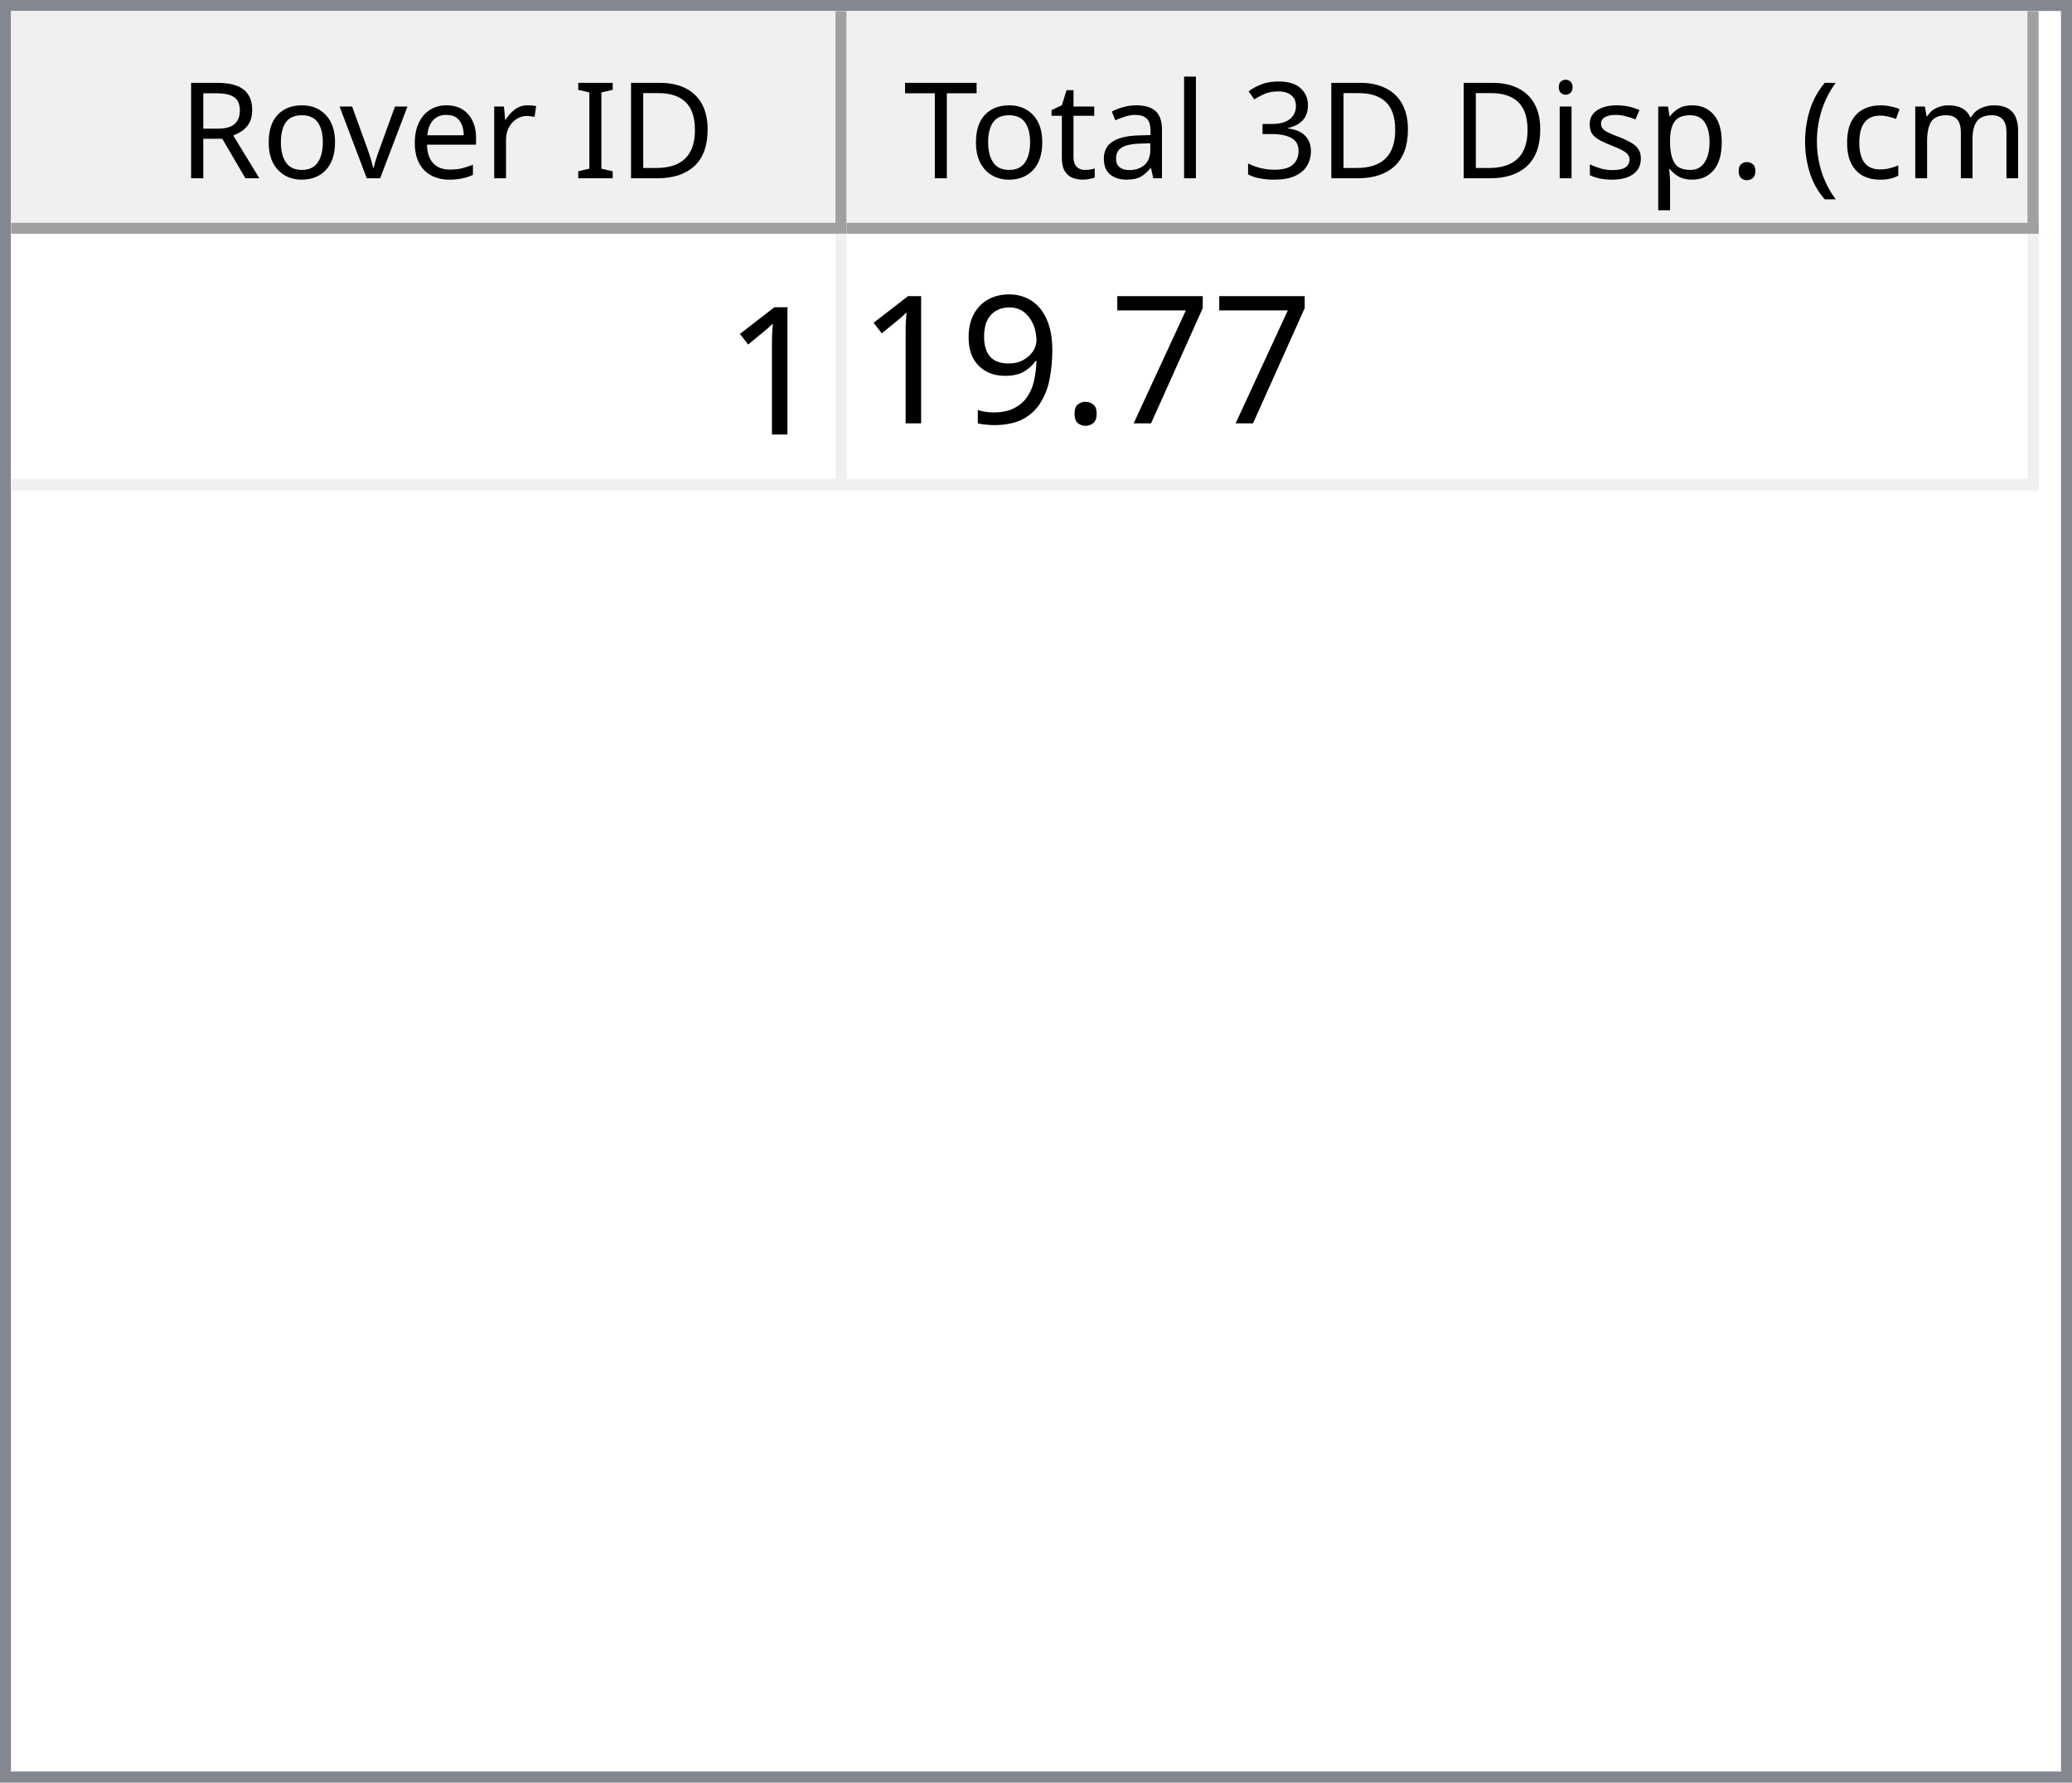
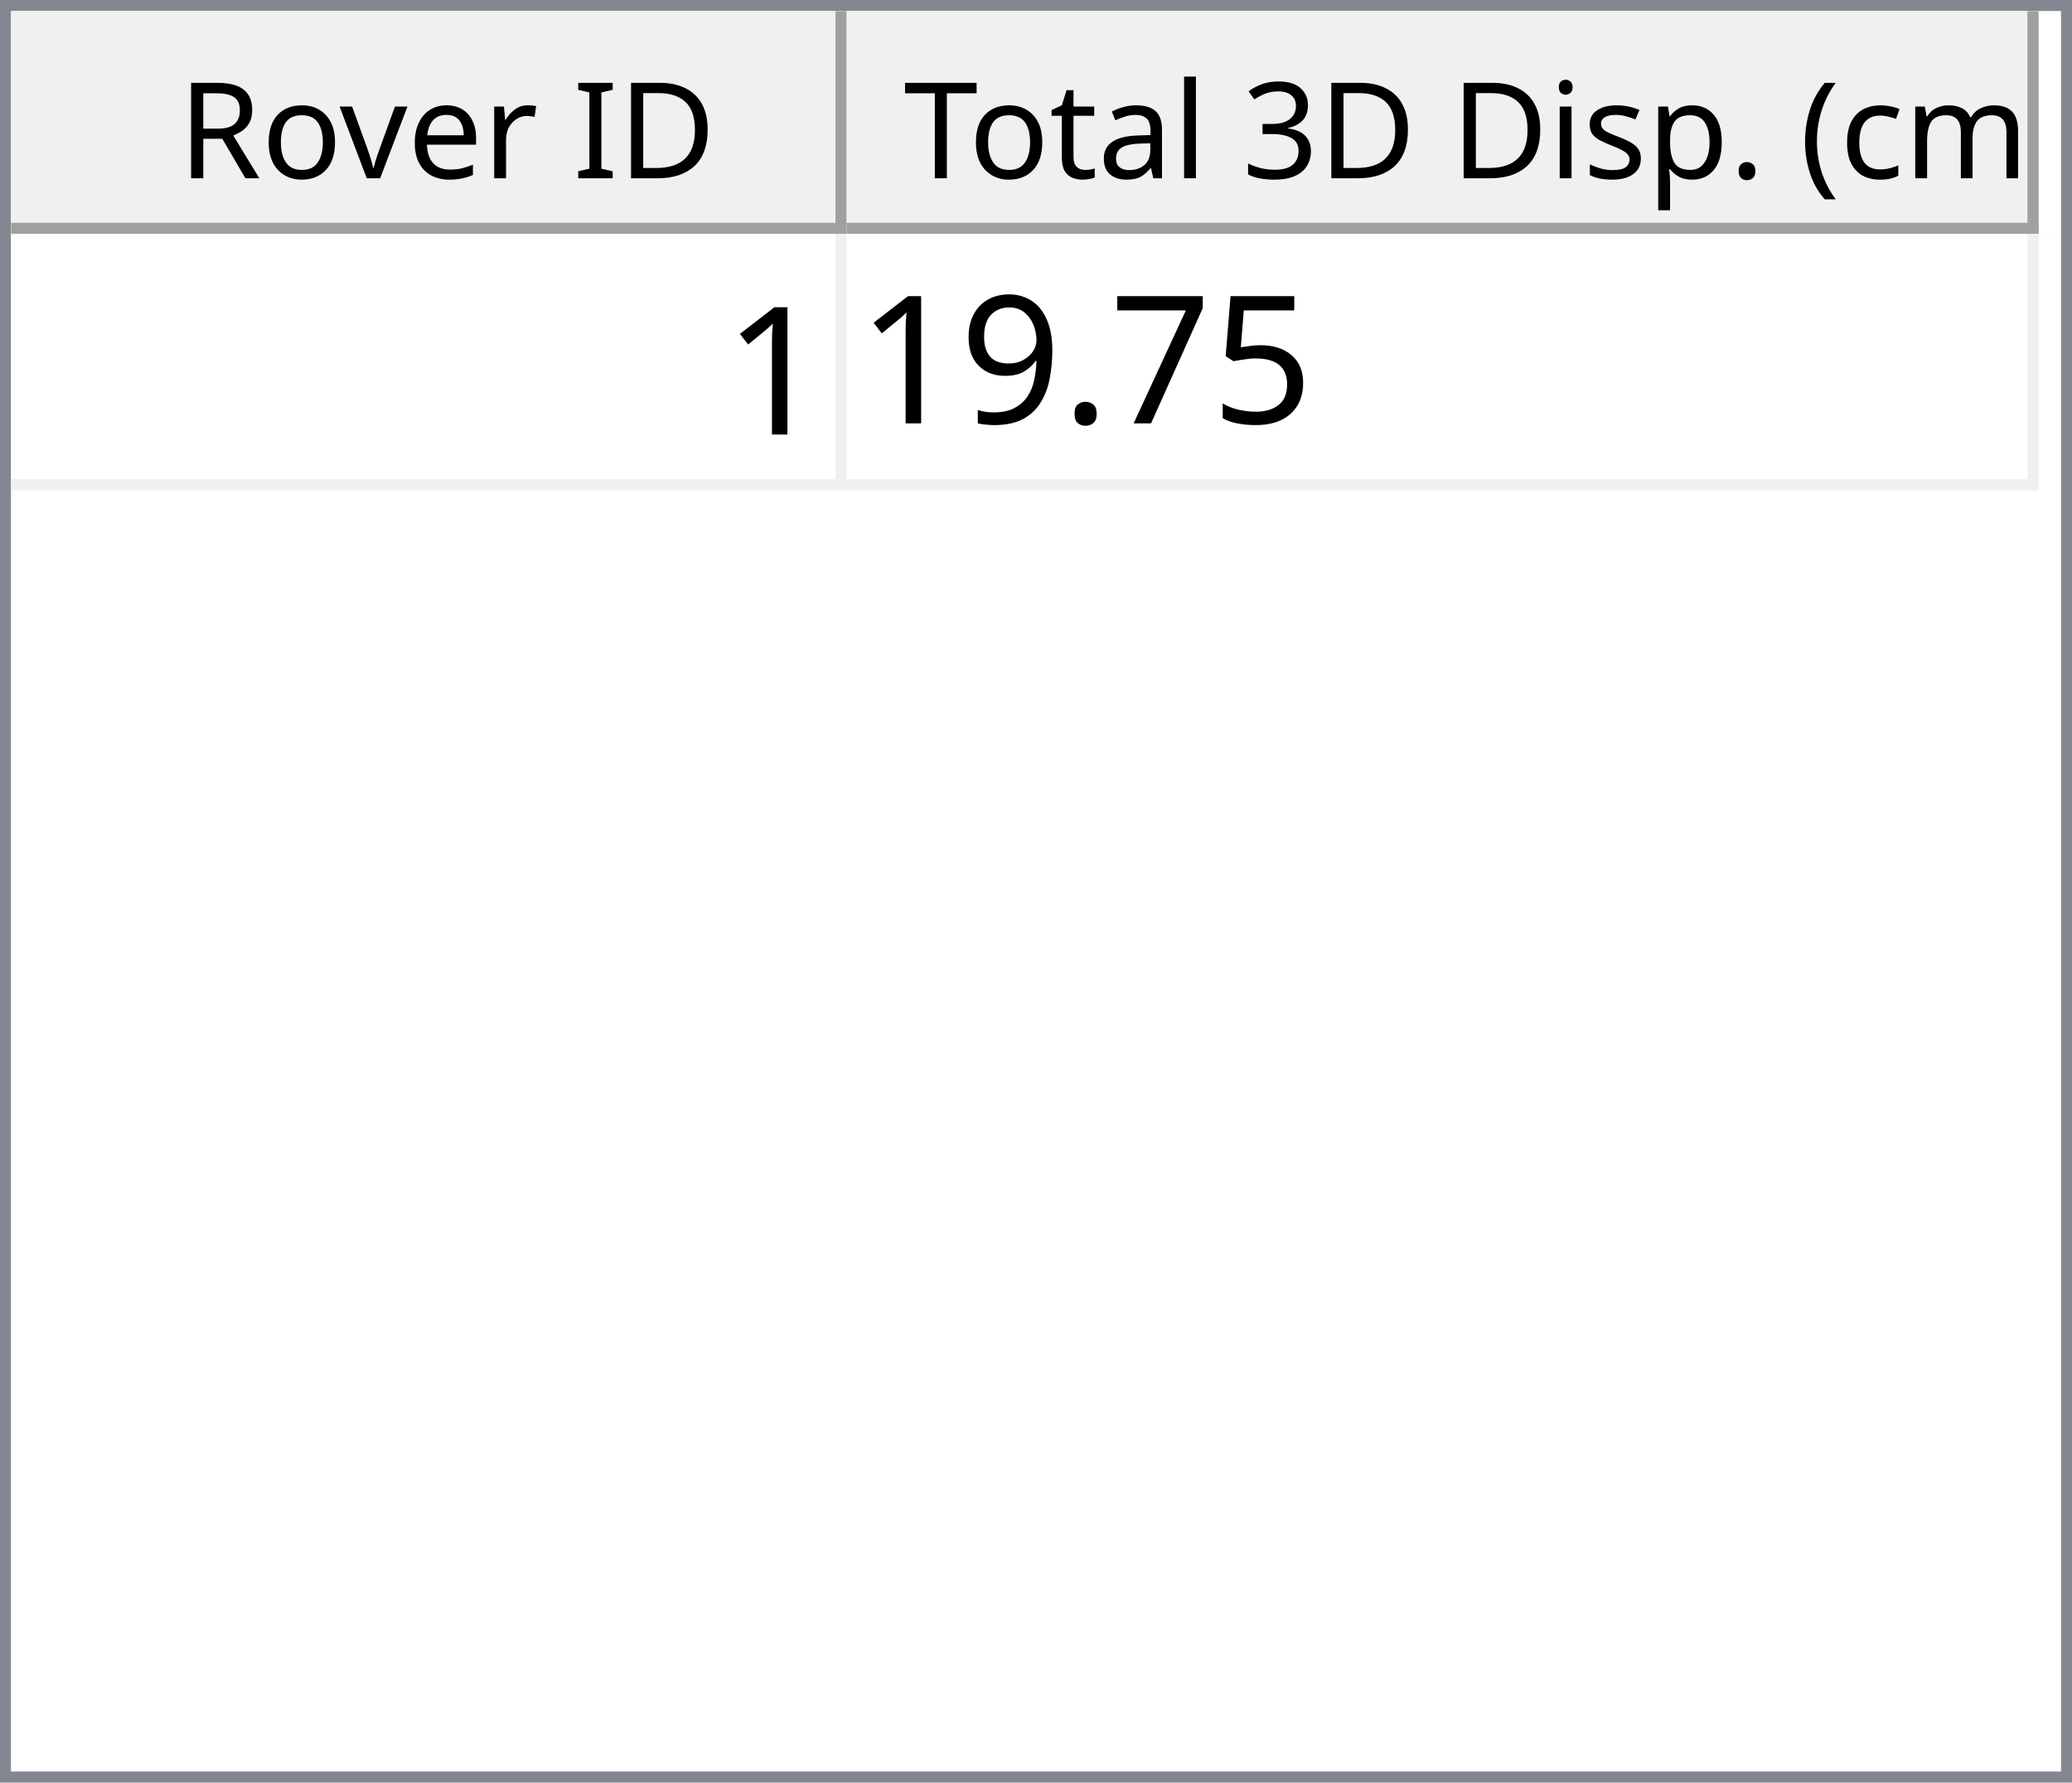
<svg xmlns="http://www.w3.org/2000/svg" style="fill-opacity:1; color-rendering:auto; color-interpolation:auto; text-rendering:auto; stroke:black; stroke-linecap:square; stroke-miterlimit:10; shape-rendering:auto; stroke-opacity:1; fill:black; stroke-dasharray:none; font-weight:normal; stroke-width:1; font-family:'Dialog'; font-style:normal; stroke-linejoin:miter; font-size:12px; stroke-dashoffset:0; image-rendering:auto;" width="186" height="160">
  <defs id="genericDefs" />
  <g>
    <defs id="defs1">
      <clipPath clipPathUnits="userSpaceOnUse" id="clipPath1">
        <path d="M0 0 L186 0 L186 160 L0 160 L0 0 Z" />
      </clipPath>
      <clipPath clipPathUnits="userSpaceOnUse" id="clipPath2">
        <path d="M0 0 L0 160 L186 160 L186 0 Z" />
      </clipPath>
      <clipPath clipPathUnits="userSpaceOnUse" id="clipPath3">
        <path d="M0 0 L0 20 L184 20 L184 0 Z" />
      </clipPath>
      <clipPath clipPathUnits="userSpaceOnUse" id="clipPath4">
        <path d="M0 0 L0 20 L75 20 L75 0 Z" />
      </clipPath>
      <clipPath clipPathUnits="userSpaceOnUse" id="clipPath5">
        <path d="M1 1 L1 19 L74 19 L74 1 Z" />
      </clipPath>
      <clipPath clipPathUnits="userSpaceOnUse" id="clipPath6">
        <path d="M0 0 L0 18 L73 18 L73 0 Z" />
      </clipPath>
      <clipPath clipPathUnits="userSpaceOnUse" id="clipPath7">
        <path d="M-0.5 -0.5 L-0.5 19.5 L74.5 19.5 L74.5 -0.5 Z" />
      </clipPath>
      <clipPath clipPathUnits="userSpaceOnUse" id="clipPath8">
        <path d="M0 0 L0 20 L107 20 L107 0 Z" />
      </clipPath>
      <clipPath clipPathUnits="userSpaceOnUse" id="clipPath9">
        <path d="M1 1 L1 19 L106 19 L106 1 Z" />
      </clipPath>
      <clipPath clipPathUnits="userSpaceOnUse" id="clipPath10">
        <path d="M0 0 L0 18 L105 18 L105 0 Z" />
      </clipPath>
      <clipPath clipPathUnits="userSpaceOnUse" id="clipPath11">
        <path d="M-0.5 -0.5 L-0.5 19.5 L106.5 19.5 L106.5 -0.5 Z" />
      </clipPath>
      <clipPath clipPathUnits="userSpaceOnUse" id="clipPath12">
        <path d="M0 0 L0 138 L184 138 L184 0 Z" />
      </clipPath>
      <clipPath clipPathUnits="userSpaceOnUse" id="clipPath13">
        <path d="M0 0 L0 23 L182 23 L182 0 Z" />
      </clipPath>
      <clipPath clipPathUnits="userSpaceOnUse" id="clipPath14">
        <path d="M-0.5 -0.5 L-0.5 22.5 L181.5 22.5 L181.5 -0.5 Z" />
      </clipPath>
      <clipPath clipPathUnits="userSpaceOnUse" id="clipPath15">
        <path d="M0 0 L0 22 L74 22 L74 0 Z" />
      </clipPath>
      <clipPath clipPathUnits="userSpaceOnUse" id="clipPath16">
        <path d="M0 0 L0 22 L106 22 L106 0 Z" />
      </clipPath>
      <font horiz-adv-x="64.551" id="font1">
        <font-face ascent="107.91" descent="25.098" units-per-em="100" style="font-style:normal; font-family:Segoe UI; font-weight:normal;" />
        <missing-glyph horiz-adv-x="64.551" d="M8.109 0 L8.109 68.266 L56.453 68.266 L56.453 0 L8.109 0 ZM15.328 7.234 L49.219 7.234 L49.219 61.031 L15.328 61.031 L15.328 7.234 Z" />
        <glyph unicode="D" horiz-adv-x="70.117" d="M9.188 0 L9.188 70.016 L28.516 70.016 Q65.531 70.016 65.531 35.891 Q65.531 19.672 55.25 9.836 Q44.969 0 27.734 0 L9.188 0 ZM17.391 62.594 L17.391 7.422 L27.828 7.422 Q41.609 7.422 49.273 14.797 Q56.938 22.172 56.938 35.688 Q56.938 62.594 28.328 62.594 L17.391 62.594 Z" />
        <glyph unicode="I" horiz-adv-x="26.611" d="M17.391 0 L9.188 0 L9.188 70.016 L17.391 70.016 L17.391 0 Z" />
        <glyph unicode=" " horiz-adv-x="27.393" d="" />
        <glyph unicode="r" horiz-adv-x="34.766" d="M34.188 41.891 Q32.078 43.5 28.125 43.5 Q23 43.5 19.555 38.672 Q16.109 33.844 16.109 25.484 L16.109 0 L8.109 0 L8.109 50 L16.109 50 L16.109 39.703 L16.312 39.703 Q18.016 44.969 21.531 47.922 Q25.047 50.875 29.391 50.875 Q32.516 50.875 34.188 50.203 L34.188 41.891 Z" />
        <glyph unicode="e" horiz-adv-x="52.295" d="M48.297 23 L12.984 23 Q13.188 14.656 17.484 10.109 Q21.781 5.562 29.297 5.562 Q37.75 5.562 44.828 11.141 L44.828 3.609 Q38.234 -1.172 27.391 -1.172 Q16.797 -1.172 10.742 5.641 Q4.688 12.453 4.688 24.812 Q4.688 36.469 11.305 43.82 Q17.922 51.172 27.734 51.172 Q37.547 51.172 42.922 44.828 Q48.297 38.484 48.297 27.203 L48.297 23 ZM40.094 29.781 Q40.047 36.719 36.75 40.578 Q33.453 44.438 27.594 44.438 Q21.922 44.438 17.969 40.383 Q14.016 36.328 13.094 29.781 L40.094 29.781 Z" />
        <glyph unicode="v" horiz-adv-x="47.9" d="M47.406 50 L27.484 0 L19.625 0 L0.688 50 L9.469 50 L22.172 13.672 Q23.578 9.672 23.922 6.688 L24.125 6.688 Q24.609 10.453 25.688 13.484 L38.969 50 L47.406 50 Z" />
        <glyph unicode="o" horiz-adv-x="58.594" d="M29 -1.172 Q17.922 -1.172 11.305 5.836 Q4.688 12.844 4.688 24.422 Q4.688 37.016 11.57 44.094 Q18.453 51.172 30.172 51.172 Q41.359 51.172 47.633 44.289 Q53.906 37.406 53.906 25.203 Q53.906 13.234 47.141 6.031 Q40.375 -1.172 29 -1.172 ZM29.594 44.438 Q21.875 44.438 17.383 39.188 Q12.891 33.938 12.891 24.703 Q12.891 15.828 17.43 10.695 Q21.969 5.562 29.594 5.562 Q37.359 5.562 41.531 10.594 Q45.703 15.625 45.703 24.906 Q45.703 34.281 41.531 39.359 Q37.359 44.438 29.594 44.438 Z" />
        <glyph unicode="R" horiz-adv-x="59.814" d="M59.375 0 L49.609 0 L37.891 19.625 Q36.281 22.359 34.766 24.289 Q33.25 26.219 31.664 27.438 Q30.078 28.656 28.25 29.219 Q26.422 29.781 24.125 29.781 L17.391 29.781 L17.391 0 L9.188 0 L9.188 70.016 L30.078 70.016 Q34.672 70.016 38.555 68.867 Q42.438 67.719 45.289 65.375 Q48.141 63.031 49.758 59.547 Q51.375 56.062 51.375 51.375 Q51.375 47.703 50.273 44.656 Q49.172 41.609 47.148 39.211 Q45.125 36.812 42.266 35.133 Q39.406 33.453 35.844 32.516 L35.844 32.328 Q37.594 31.547 38.891 30.547 Q40.188 29.547 41.359 28.18 Q42.531 26.812 43.68 25.078 Q44.828 23.344 46.234 21.047 L59.375 0 ZM17.391 62.594 L17.391 37.203 L28.516 37.203 Q31.594 37.203 34.203 38.133 Q36.812 39.062 38.719 40.797 Q40.625 42.531 41.703 45.047 Q42.781 47.562 42.781 50.688 Q42.781 56.297 39.141 59.445 Q35.5 62.594 28.609 62.594 L17.391 62.594 Z" />
        <glyph unicode=")" horiz-adv-x="30.176" d="M8.297 -15.922 L1.172 -15.922 Q16.406 2.344 16.406 26.812 Q16.406 51.469 1.078 70.016 L8.297 70.016 Q23.531 52.156 23.531 26.703 Q23.531 1.375 8.297 -15.922 Z" />
        <glyph unicode="m" horiz-adv-x="86.133" d="M79.109 0 L71.094 0 L71.094 28.719 Q71.094 37.016 68.531 40.727 Q65.969 44.438 59.906 44.438 Q54.781 44.438 51.195 39.75 Q47.609 35.062 47.609 28.516 L47.609 0 L39.594 0 L39.594 29.688 Q39.594 44.438 28.219 44.438 Q22.953 44.438 19.531 40.016 Q16.109 35.594 16.109 28.516 L16.109 0 L8.109 0 L8.109 50 L16.109 50 L16.109 42.094 L16.312 42.094 Q21.625 51.172 31.844 51.172 Q36.969 51.172 40.773 48.312 Q44.578 45.453 46 40.828 Q51.562 51.172 62.594 51.172 Q79.109 51.172 79.109 30.812 L79.109 0 Z" />
        <glyph unicode="c" horiz-adv-x="46.191" d="M42.188 2.297 Q36.422 -1.172 28.516 -1.172 Q17.828 -1.172 11.258 5.789 Q4.688 12.75 4.688 23.828 Q4.688 36.188 11.766 43.68 Q18.844 51.172 30.672 51.172 Q37.25 51.172 42.281 48.734 L42.281 40.531 Q36.719 44.438 30.375 44.438 Q22.703 44.438 17.797 38.945 Q12.891 33.453 12.891 24.516 Q12.891 15.719 17.508 10.641 Q22.125 5.562 29.891 5.562 Q36.422 5.562 42.188 9.906 L42.188 2.297 Z" />
        <glyph unicode="(" horiz-adv-x="30.176" d="M29.109 -15.922 L21.969 -15.922 Q6.844 1.375 6.844 26.703 Q6.844 52.156 21.969 70.016 L29.203 70.016 Q13.875 51.469 13.875 26.812 Q13.875 2.344 29.109 -15.922 Z" />
        <glyph unicode="." horiz-adv-x="21.68" d="M10.891 -1.078 Q8.641 -1.078 7.055 0.539 Q5.469 2.156 5.469 4.391 Q5.469 6.641 7.055 8.273 Q8.641 9.906 10.891 9.906 Q13.188 9.906 14.797 8.273 Q16.406 6.641 16.406 4.391 Q16.406 2.156 14.797 0.539 Q13.188 -1.078 10.891 -1.078 Z" />
        <glyph unicode="p" horiz-adv-x="58.789" d="M16.312 7.234 L16.109 7.234 L16.109 -23 L8.109 -23 L8.109 50 L16.109 50 L16.109 41.219 L16.312 41.219 Q22.219 51.172 33.594 51.172 Q43.266 51.172 48.688 44.461 Q54.109 37.75 54.109 26.469 Q54.109 13.922 48 6.375 Q41.891 -1.172 31.297 -1.172 Q21.578 -1.172 16.312 7.234 ZM16.109 27.391 L16.109 20.406 Q16.109 14.203 20.141 9.883 Q24.172 5.562 30.375 5.562 Q37.641 5.562 41.773 11.133 Q45.906 16.703 45.906 26.609 Q45.906 34.969 42.047 39.703 Q38.188 44.438 31.594 44.438 Q24.609 44.438 20.359 39.578 Q16.109 34.719 16.109 27.391 Z" />
        <glyph unicode="s" horiz-adv-x="42.432" d="M5.078 1.812 L5.078 10.406 Q11.625 5.562 19.484 5.562 Q30.031 5.562 30.031 12.594 Q30.031 14.594 29.125 15.992 Q28.219 17.391 26.68 18.461 Q25.141 19.531 23.07 20.383 Q21 21.234 18.609 22.172 Q15.281 23.484 12.766 24.828 Q10.25 26.172 8.57 27.859 Q6.891 29.547 6.031 31.695 Q5.172 33.844 5.172 36.719 Q5.172 40.234 6.789 42.945 Q8.406 45.656 11.086 47.484 Q13.766 49.312 17.211 50.242 Q20.656 51.172 24.312 51.172 Q30.812 51.172 35.938 48.922 L35.938 40.828 Q30.422 44.438 23.25 44.438 Q21 44.438 19.195 43.922 Q17.391 43.406 16.094 42.477 Q14.797 41.547 14.086 40.258 Q13.375 38.969 13.375 37.406 Q13.375 35.453 14.086 34.133 Q14.797 32.812 16.164 31.789 Q17.531 30.766 19.484 29.938 Q21.438 29.109 23.922 28.125 Q27.25 26.859 29.883 25.516 Q32.516 24.172 34.375 22.484 Q36.234 20.797 37.234 18.602 Q38.234 16.406 38.234 13.375 Q38.234 9.672 36.602 6.938 Q34.969 4.203 32.234 2.398 Q29.5 0.594 25.93 -0.289 Q22.359 -1.172 18.453 -1.172 Q10.75 -1.172 5.078 1.812 Z" />
        <glyph unicode="i" horiz-adv-x="24.219" d="M12.203 62.703 Q10.062 62.703 8.547 64.164 Q7.031 65.625 7.031 67.875 Q7.031 70.125 8.547 71.609 Q10.062 73.094 12.203 73.094 Q14.406 73.094 15.945 71.609 Q17.484 70.125 17.484 67.875 Q17.484 65.719 15.945 64.211 Q14.406 62.703 12.203 62.703 ZM16.109 0 L8.109 0 L8.109 50 L16.109 50 L16.109 0 Z" />
        <glyph unicode="3" horiz-adv-x="53.906" d="M46.531 19.828 Q46.531 15.094 44.75 11.211 Q42.969 7.328 39.719 4.57 Q36.469 1.812 31.93 0.297 Q27.391 -1.219 21.922 -1.219 Q11.922 -1.219 6 2.594 L6 11.188 Q13.094 5.609 22.219 5.609 Q25.875 5.609 28.828 6.539 Q31.781 7.469 33.906 9.227 Q36.031 10.984 37.18 13.477 Q38.328 15.969 38.328 19.094 Q38.328 32.812 18.797 32.812 L12.984 32.812 L12.984 39.594 L18.5 39.594 Q35.797 39.594 35.797 52.484 Q35.797 64.406 22.609 64.406 Q15.188 64.406 8.688 59.422 L8.688 67.188 Q15.375 71.188 24.609 71.188 Q29 71.188 32.57 69.969 Q36.141 68.75 38.68 66.555 Q41.219 64.359 42.609 61.281 Q44 58.203 44 54.5 Q44 40.672 30.031 36.719 L30.031 36.531 Q33.594 36.141 36.625 34.797 Q39.656 33.453 41.852 31.305 Q44.047 29.156 45.289 26.25 Q46.531 23.344 46.531 19.828 Z" />
        <glyph unicode="l" horiz-adv-x="24.219" d="M16.109 0 L8.109 0 L8.109 74.031 L16.109 74.031 L16.109 0 Z" />
        <glyph unicode="a" horiz-adv-x="50.879" d="M43.891 0 L35.891 0 L35.891 7.812 L35.688 7.812 Q30.469 -1.172 20.312 -1.172 Q12.844 -1.172 8.617 2.781 Q4.391 6.734 4.391 13.281 Q4.391 27.297 20.906 29.594 L35.891 31.688 Q35.891 44.438 25.594 44.438 Q16.547 44.438 9.281 38.281 L9.281 46.484 Q16.656 51.172 26.266 51.172 Q43.891 51.172 43.891 32.516 L43.891 0 ZM35.891 25.297 L23.828 23.641 Q18.266 22.859 15.43 20.875 Q12.594 18.891 12.594 13.875 Q12.594 10.203 15.211 7.883 Q17.828 5.562 22.172 5.562 Q28.125 5.562 32.008 9.742 Q35.891 13.922 35.891 20.312 L35.891 25.297 Z" />
        <glyph unicode="t" horiz-adv-x="33.887" d="M31.297 0.484 Q28.469 -1.078 23.828 -1.078 Q10.688 -1.078 10.688 13.578 L10.688 43.172 L2.094 43.172 L2.094 50 L10.688 50 L10.688 62.203 L18.703 64.797 L18.703 50 L31.297 50 L31.297 43.172 L18.703 43.172 L18.703 14.984 Q18.703 9.969 20.414 7.82 Q22.125 5.672 26.078 5.672 Q29.109 5.672 31.297 7.328 L31.297 0.484 Z" />
        <glyph unicode="T" horiz-adv-x="52.393" d="M50.594 62.594 L30.375 62.594 L30.375 0 L22.172 0 L22.172 62.594 L2 62.594 L2 70.016 L50.594 70.016 L50.594 62.594 Z" />
      </font>
      <font horiz-adv-x="75.0" id="font2">
        <font-face ascent="100.537" descent="21.973" units-per-em="100" style="font-style:normal; font-family:sans-serif; font-weight:normal;" />
        <missing-glyph horiz-adv-x="75.0" d="M12.5 0 L12.5 62.5 L62.5 62.5 L62.5 0 L12.5 0 ZM14.062 1.562 L60.938 1.562 L60.938 60.938 L14.062 60.938 L14.062 1.562 Z" />
        <glyph unicode="1" horiz-adv-x="55.615" d="M37.25 0 L28.469 0 L28.469 56 Q25.297 52.984 20.141 49.953 Q14.984 46.922 10.891 45.406 L10.891 53.906 Q18.266 57.375 23.781 62.305 Q29.297 67.234 31.594 71.875 L37.25 71.875 L37.25 0 Z" />
+         <glyph unicode="5" horiz-adv-x="55.615" d="M4.156 18.75 L13.375 19.531 Q14.406 12.797 18.141 9.398 Q21.875 6 27.156 6 Q33.5 6 37.891 10.789 Q42.281 15.578 42.281 23.484 Q42.281 31 38.062 35.352 Q33.844 39.703 27 39.703 Q22.75 39.703 19.336 37.773 Q15.922 35.844 13.969 32.766 L5.719 33.844 L12.641 70.609 L48.25 70.609 L48.25 62.203 L19.672 62.203 L15.828 42.969 Q22.266 47.469 29.344 47.469 Q38.719 47.469 45.164 40.969 Q51.609 34.469 51.609 24.266 Q51.609 14.547 45.953 7.469 Q39.062 -1.219 27.156 -1.219 Q17.391 -1.219 11.211 4.25 Q5.031 9.719 4.156 18.75 Z" />
        <glyph unicode="7" horiz-adv-x="55.615" d="M4.734 62.203 L4.734 70.656 L51.078 70.656 L51.078 63.812 Q44.234 56.547 37.523 44.484 Q30.812 32.422 27.156 19.672 Q24.516 10.688 23.781 0 L14.75 0 Q14.891 8.453 18.062 20.414 Q21.234 32.375 27.172 43.484 Q33.109 54.594 39.797 62.203 L4.734 62.203 Z" />
        <glyph unicode="." horiz-adv-x="27.783" d="M9.078 0 L9.078 10.016 L19.094 10.016 L19.094 0 L9.078 0 Z" />
        <glyph unicode="9" horiz-adv-x="55.615" d="M5.469 16.547 L13.922 17.328 Q14.984 11.375 18.016 8.688 Q21.047 6 25.781 6 Q29.828 6 32.883 7.859 Q35.938 9.719 37.891 12.82 Q39.844 15.922 41.164 21.195 Q42.484 26.469 42.484 31.938 Q42.484 32.516 42.438 33.688 Q39.797 29.5 35.234 26.883 Q30.672 24.266 25.344 24.266 Q16.453 24.266 10.305 30.711 Q4.156 37.156 4.156 47.703 Q4.156 58.594 10.578 65.234 Q17 71.875 26.656 71.875 Q33.641 71.875 39.43 68.117 Q45.219 64.359 48.219 57.398 Q51.219 50.438 51.219 37.25 Q51.219 23.531 48.242 15.406 Q45.266 7.281 39.383 3.031 Q33.5 -1.219 25.594 -1.219 Q17.188 -1.219 11.867 3.445 Q6.547 8.109 5.469 16.547 ZM41.453 48.141 Q41.453 55.719 37.43 60.156 Q33.406 64.594 27.734 64.594 Q21.875 64.594 17.531 59.812 Q13.188 55.031 13.188 47.406 Q13.188 40.578 17.312 36.305 Q21.438 32.031 27.484 32.031 Q33.594 32.031 37.523 36.305 Q41.453 40.578 41.453 48.141 Z" />
      </font>
    </defs>
    <g style="fill:white; stroke:white;">
      <rect x="0" y="0" width="186" style="clip-path:url(#clipPath1); stroke:none;" height="160" />
    </g>
    <g style="fill:white; text-rendering:optimizeSpeed; color-rendering:optimizeSpeed; image-rendering:optimizeSpeed; shape-rendering:crispEdges; stroke:white; color-interpolation:sRGB;">
      <rect x="0" width="186" height="160" y="0" style="stroke:none;" />
      <path style="stroke:none;" d="M0 160 L186 160 L186 0 L0 0 Z" />
    </g>
    <g style="fill:rgb(240,240,240); font-family:'Segoe UI'; stroke:rgb(240,240,240);">
      <rect x="0" y="0" width="186" style="clip-path:url(#clipPath2); stroke:none;" height="160" />
    </g>
    <g style="fill:rgb(130,135,144); font-family:'Segoe UI'; stroke:rgb(130,135,144);">
      <path d="M0 0 L186 0 L186 160 L0 160 L0 0 ZM1 1 L185 1 L185 159 L1 159 L1 1 Z" style="fill-rule:evenodd; clip-path:url(#clipPath2); stroke:none;" />
    </g>
    <g style="fill:white; font-family:'Segoe UI'; stroke:white;" transform="translate(1,1)">
      <rect x="0" y="0" width="184" style="clip-path:url(#clipPath3); stroke:none;" height="20" />
    </g>
    <g style="fill:rgb(240,240,240); font-family:'Segoe UI'; stroke:rgb(240,240,240);" transform="translate(1,1)">
      <rect x="0" y="0" width="75" style="clip-path:url(#clipPath4); stroke:none;" height="20" />
    </g>
    <g style="font-family:'Segoe UI';" transform="translate(2,2)">
      <text x="14" xml:space="preserve" y="14" style="clip-path:url(#clipPath6); stroke:none;">Rover ID</text>
    </g>
    <g style="fill:rgb(160,160,160); font-family:'Segoe UI'; stroke:rgb(160,160,160); stroke-linejoin:bevel;" transform="translate(1.5,1.5)">
      <line x1="74" x2="74" y1="0" style="fill:none; clip-path:url(#clipPath7);" y2="19" />
    </g>
    <g style="fill:rgb(160,160,160); font-family:'Segoe UI'; stroke:rgb(160,160,160); stroke-linejoin:bevel;" transform="matrix(1,0,0,1,1,1) translate(0.5,0.5)">
      <line x1="0" x2="74" y1="19" style="fill:none; clip-path:url(#clipPath7);" y2="19" />
    </g>
    <g style="fill:rgb(240,240,240); font-family:'Segoe UI'; stroke:rgb(240,240,240);" transform="translate(76,1)">
      <rect x="0" y="0" width="107" style="clip-path:url(#clipPath8); stroke:none;" height="20" />
    </g>
    <g style="font-family:'Segoe UI';" transform="translate(77,2)">
      <text x="1" xml:space="preserve" y="14" style="clip-path:url(#clipPath10); stroke:none;"> Total 3D Disp. (cm)</text>
    </g>
    <g style="fill:rgb(160,160,160); font-family:'Segoe UI'; stroke:rgb(160,160,160); stroke-linejoin:bevel;" transform="translate(76.5,1.5)">
      <line x1="106" x2="106" y1="0" style="fill:none; clip-path:url(#clipPath11);" y2="19" />
    </g>
    <g style="fill:rgb(160,160,160); font-family:'Segoe UI'; stroke:rgb(160,160,160); stroke-linejoin:bevel;" transform="matrix(1,0,0,1,76,1) translate(0.5,0.5)">
      <line x1="0" x2="106" y1="19" style="fill:none; clip-path:url(#clipPath11);" y2="19" />
    </g>
    <g style="fill:white; font-family:'Segoe UI'; stroke:white;" transform="translate(1,21)">
      <rect x="0" y="0" width="184" style="clip-path:url(#clipPath12); stroke:none;" height="138" />
    </g>
    <g style="fill:rgb(240,240,240); font-size:16px; font-family:sans-serif; stroke:rgb(240,240,240);" transform="translate(1,21)">
      <rect x="0" y="0" width="182" style="clip-path:url(#clipPath13); stroke:none;" height="23" />
      <line transform="translate(0.5,0.5)" x1="0" x2="181" y1="22" style="clip-path:url(#clipPath14); fill:none; stroke-linejoin:bevel;" y2="22" />
    </g>
    <g transform="matrix(1,0,0,1,1,21) translate(0.5,0.5)" style="fill:rgb(240,240,240); font-size:16px; font-family:sans-serif; stroke:rgb(240,240,240); stroke-linejoin:bevel;">
      <line x1="74" x2="74" y1="0" style="fill:none; clip-path:url(#clipPath14);" y2="22" />
    </g>
    <g transform="matrix(1,0,0,1,1,21) translate(0.5,0.5)" style="fill:rgb(240,240,240); font-size:16px; font-family:sans-serif; stroke:rgb(240,240,240); stroke-linejoin:bevel;">
      <line x1="181" x2="181" y1="0" style="fill:none; clip-path:url(#clipPath14);" y2="22" />
    </g>
    <g style="fill:white; font-size:16px; font-family:sans-serif; stroke:white;" transform="matrix(1,0,0,1,1,21)">
      <rect x="0" y="0" width="74" style="clip-path:url(#clipPath15); stroke:none;" height="22" />
      <text x="64" y="18" style="fill:black; clip-path:url(#clipPath15); stroke:none;" xml:space="preserve">1</text>
    </g>
    <g style="fill:white; font-size:16px; font-family:sans-serif; stroke:white;" transform="matrix(1,0,0,1,1,21) translate(75,0)">
      <rect x="0" y="0" width="106" style="clip-path:url(#clipPath16); stroke:none;" height="22" />
-       <text x="1" y="17" style="fill:black; clip-path:url(#clipPath16); stroke:none;" xml:space="preserve">19.77</text>
+       <text x="1" y="17" style="fill:black; clip-path:url(#clipPath16); stroke:none;" xml:space="preserve">19.75</text>
    </g>
  </g>
</svg>
